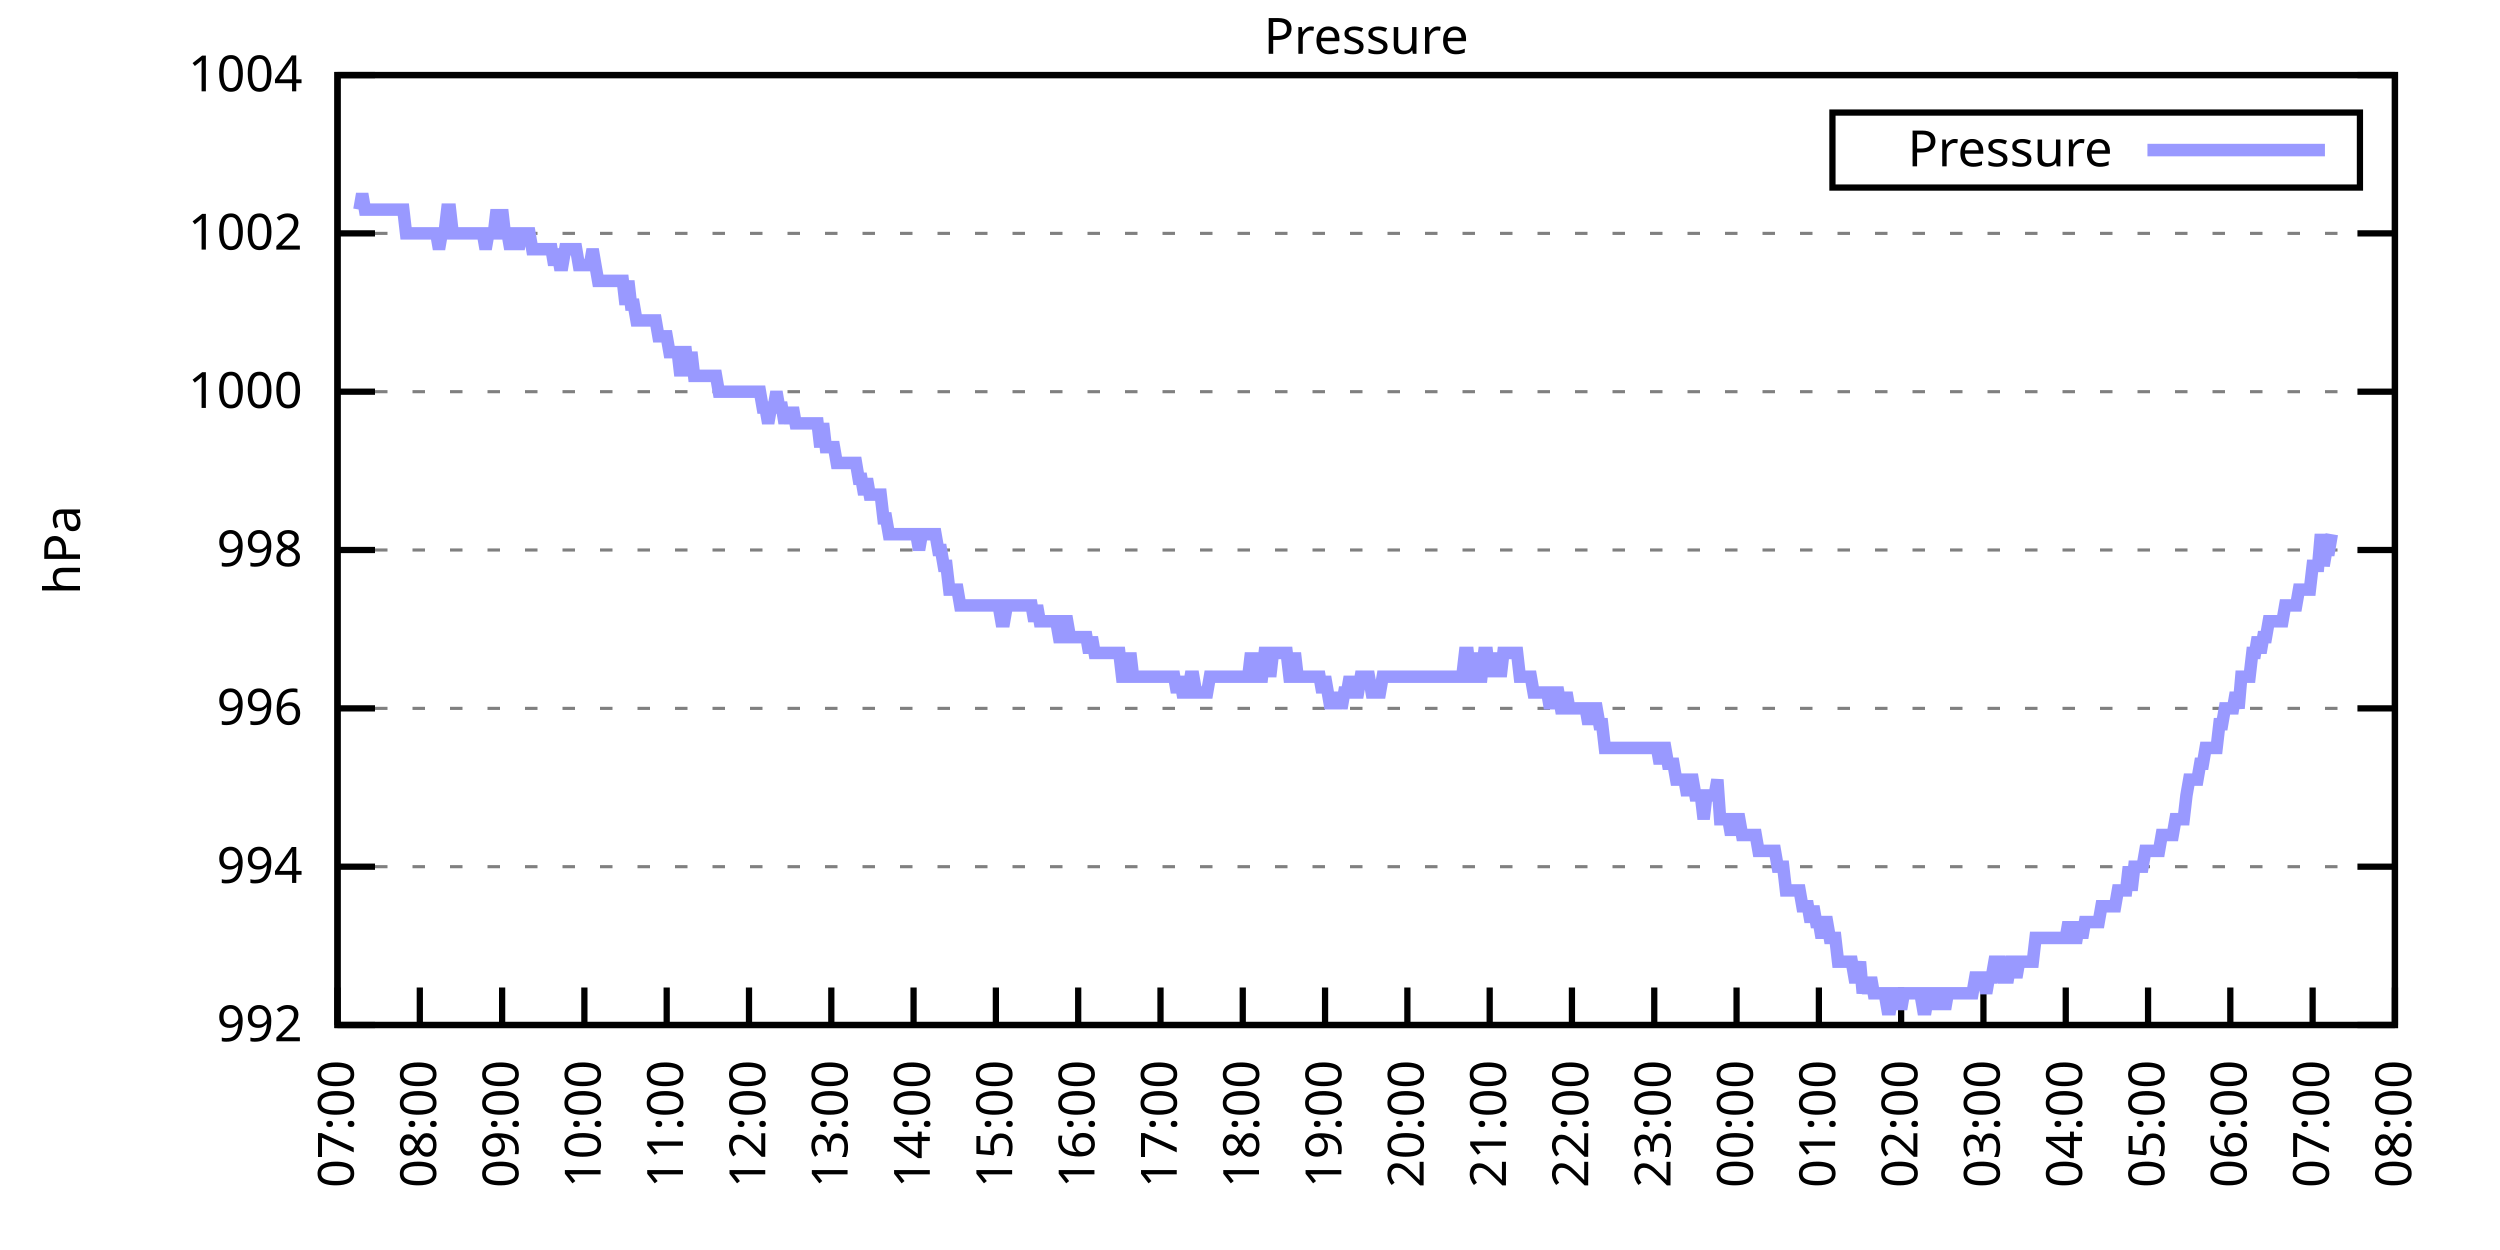
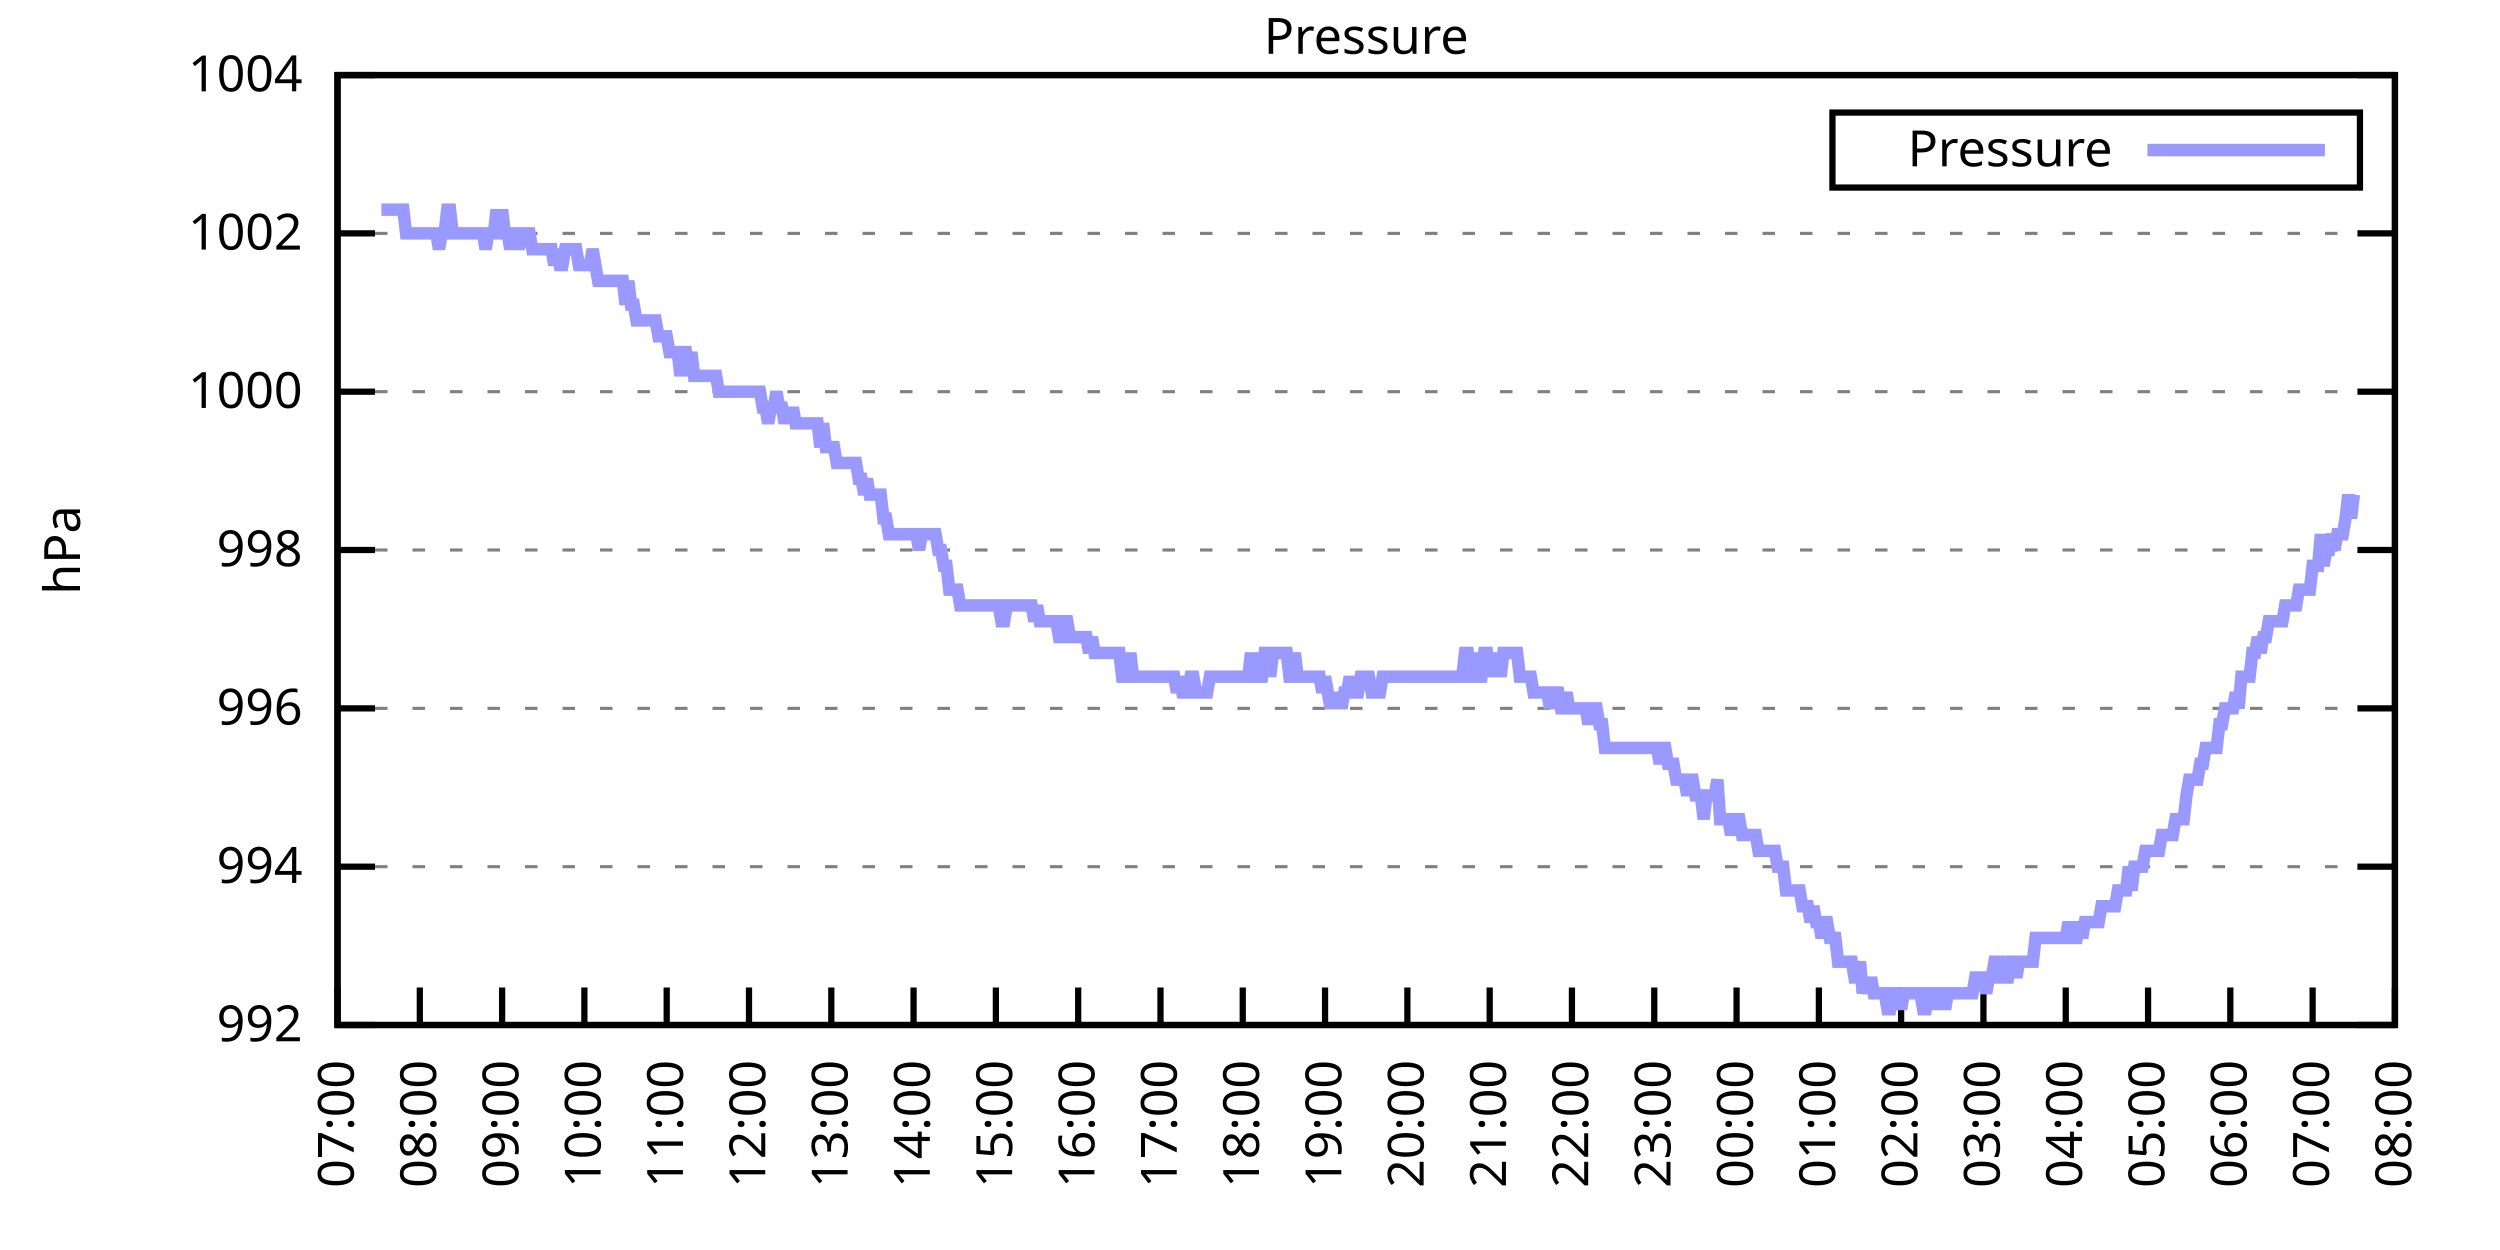
<svg xmlns="http://www.w3.org/2000/svg" xmlns:xlink="http://www.w3.org/1999/xlink" width="400" height="200" viewBox="0 0 400 200">
  <g id="gnuplot_canvas">
    <rect x="0" y="0" width="400" height="200" fill="none" />
    <defs>
      <circle id="gpDot" r="0.5" stroke-width="0.5" stroke="currentColor" />
      <path id="gpPt0" stroke-width="0.333" stroke="currentColor" d="M-1,0 h2 M0,-1 v2" />
      <path id="gpPt1" stroke-width="0.333" stroke="currentColor" d="M-1,-1 L1,1 M1,-1 L-1,1" />
      <path id="gpPt2" stroke-width="0.333" stroke="currentColor" d="M-1,0 L1,0 M0,-1 L0,1 M-1,-1 L1,1 M-1,1 L1,-1" />
      <rect id="gpPt3" stroke-width="0.333" stroke="currentColor" x="-1" y="-1" width="2" height="2" />
      <rect id="gpPt4" stroke-width="0.333" stroke="currentColor" fill="currentColor" x="-1" y="-1" width="2" height="2" />
      <circle id="gpPt5" stroke-width="0.333" stroke="currentColor" cx="0" cy="0" r="1" />
      <use xlink:href="#gpPt5" id="gpPt6" fill="currentColor" stroke="none" />
      <path id="gpPt7" stroke-width="0.333" stroke="currentColor" d="M0,-1.33 L-1.33,0.67 L1.33,0.67 z" />
      <use xlink:href="#gpPt7" id="gpPt8" fill="currentColor" stroke="none" />
      <use xlink:href="#gpPt7" id="gpPt9" stroke="currentColor" transform="rotate(180)" />
      <use xlink:href="#gpPt9" id="gpPt10" fill="currentColor" stroke="none" />
      <use xlink:href="#gpPt3" id="gpPt11" stroke="currentColor" transform="rotate(45)" />
      <use xlink:href="#gpPt11" id="gpPt12" fill="currentColor" stroke="none" />
      <path id="gpPt13" stroke-width="0.333" stroke="currentColor" d="M0,1.330 L1.265,0.411 L0.782,-1.067 L-0.782,-1.076 L-1.265,0.411 z" />
      <use xlink:href="#gpPt13" id="gpPt14" fill="currentColor" stroke="none" />
      <filter id="textbox" filterUnits="objectBoundingBox" x="0" y="0" height="1" width="1">
        <feFlood flood-color="white" flood-opacity="1" result="bgnd" />
        <feComposite in="SourceGraphic" in2="bgnd" operator="atop" />
      </filter>
      <filter id="greybox" filterUnits="objectBoundingBox" x="0" y="0" height="1" width="1">
        <feFlood flood-color="lightgrey" flood-opacity="1" result="grey" />
        <feComposite in="SourceGraphic" in2="grey" operator="atop" />
      </filter>
    </defs>
    <g fill="none" color="white" stroke="currentColor" stroke-width="1.00" stroke-linecap="butt" stroke-linejoin="miter">
</g>
    <g fill="none" color="black" stroke="currentColor" stroke-width="1.00" stroke-linecap="butt" stroke-linejoin="miter">
      <g stroke="none" shape-rendering="crispEdges">
        <polygon fill="rgb(255, 255, 255)" points="54.00,164.00 383.18,164.00 383.18,12.02 54.00,12.02 " />
      </g>
    </g>
    <g fill="none" color="black" stroke="currentColor" stroke-width="1.00" stroke-linecap="butt" stroke-linejoin="miter">
</g>
    <g fill="none" color="black" stroke="black" stroke-width="0.50" stroke-linecap="butt" stroke-linejoin="miter">
</g>
    <g fill="none" color="gray" stroke="currentColor" stroke-width="0.50" stroke-linecap="butt" stroke-linejoin="miter">
      <path stroke="gray" stroke-dasharray="2,4" class="gridline" d="M54.00,164.00 L383.19,164.00  " />
    </g>
    <g fill="none" color="gray" stroke="gray" stroke-width="1.00" stroke-linecap="butt" stroke-linejoin="miter">
</g>
    <g fill="none" color="black" stroke="currentColor" stroke-width="1.00" stroke-linecap="butt" stroke-linejoin="miter">
      <path stroke="black" d="M54.00,164.00 L60.00,164.00 M383.19,164.00 L377.19,164.00  " />
      <g transform="translate(48.40,166.60)" stroke="none" fill="black" font-family="Sans" font-size="8.00" text-anchor="end">
        <text>
          <tspan font-family="Sans"> 992</tspan>
        </text>
      </g>
    </g>
    <g fill="none" color="black" stroke="currentColor" stroke-width="1.00" stroke-linecap="butt" stroke-linejoin="miter">
</g>
    <g fill="none" color="black" stroke="black" stroke-width="0.50" stroke-linecap="butt" stroke-linejoin="miter">
</g>
    <g fill="none" color="gray" stroke="currentColor" stroke-width="0.50" stroke-linecap="butt" stroke-linejoin="miter">
      <path stroke="gray" stroke-dasharray="2,4" class="gridline" d="M54.00,138.67 L383.19,138.67  " />
    </g>
    <g fill="none" color="gray" stroke="gray" stroke-width="1.00" stroke-linecap="butt" stroke-linejoin="miter">
</g>
    <g fill="none" color="black" stroke="currentColor" stroke-width="1.00" stroke-linecap="butt" stroke-linejoin="miter">
      <path stroke="black" d="M54.00,138.67 L60.00,138.67 M383.19,138.67 L377.19,138.67  " />
      <g transform="translate(48.40,141.27)" stroke="none" fill="black" font-family="Sans" font-size="8.00" text-anchor="end">
        <text>
          <tspan font-family="Sans"> 994</tspan>
        </text>
      </g>
    </g>
    <g fill="none" color="black" stroke="currentColor" stroke-width="1.00" stroke-linecap="butt" stroke-linejoin="miter">
</g>
    <g fill="none" color="black" stroke="black" stroke-width="0.50" stroke-linecap="butt" stroke-linejoin="miter">
</g>
    <g fill="none" color="gray" stroke="currentColor" stroke-width="0.50" stroke-linecap="butt" stroke-linejoin="miter">
      <path stroke="gray" stroke-dasharray="2,4" class="gridline" d="M54.00,113.34 L383.19,113.34  " />
    </g>
    <g fill="none" color="gray" stroke="gray" stroke-width="1.00" stroke-linecap="butt" stroke-linejoin="miter">
</g>
    <g fill="none" color="black" stroke="currentColor" stroke-width="1.00" stroke-linecap="butt" stroke-linejoin="miter">
      <path stroke="black" d="M54.00,113.34 L60.00,113.34 M383.19,113.34 L377.19,113.34  " />
      <g transform="translate(48.40,115.94)" stroke="none" fill="black" font-family="Sans" font-size="8.00" text-anchor="end">
        <text>
          <tspan font-family="Sans"> 996</tspan>
        </text>
      </g>
    </g>
    <g fill="none" color="black" stroke="currentColor" stroke-width="1.00" stroke-linecap="butt" stroke-linejoin="miter">
</g>
    <g fill="none" color="black" stroke="black" stroke-width="0.50" stroke-linecap="butt" stroke-linejoin="miter">
</g>
    <g fill="none" color="gray" stroke="currentColor" stroke-width="0.50" stroke-linecap="butt" stroke-linejoin="miter">
      <path stroke="gray" stroke-dasharray="2,4" class="gridline" d="M54.00,88.00 L383.19,88.00  " />
    </g>
    <g fill="none" color="gray" stroke="gray" stroke-width="1.00" stroke-linecap="butt" stroke-linejoin="miter">
</g>
    <g fill="none" color="black" stroke="currentColor" stroke-width="1.00" stroke-linecap="butt" stroke-linejoin="miter">
      <path stroke="black" d="M54.00,88.00 L60.00,88.00 M383.19,88.00 L377.19,88.00  " />
      <g transform="translate(48.40,90.60)" stroke="none" fill="black" font-family="Sans" font-size="8.00" text-anchor="end">
        <text>
          <tspan font-family="Sans"> 998</tspan>
        </text>
      </g>
    </g>
    <g fill="none" color="black" stroke="currentColor" stroke-width="1.00" stroke-linecap="butt" stroke-linejoin="miter">
</g>
    <g fill="none" color="black" stroke="black" stroke-width="0.50" stroke-linecap="butt" stroke-linejoin="miter">
</g>
    <g fill="none" color="gray" stroke="currentColor" stroke-width="0.50" stroke-linecap="butt" stroke-linejoin="miter">
      <path stroke="gray" stroke-dasharray="2,4" class="gridline" d="M54.00,62.67 L383.19,62.67  " />
    </g>
    <g fill="none" color="gray" stroke="gray" stroke-width="1.00" stroke-linecap="butt" stroke-linejoin="miter">
</g>
    <g fill="none" color="black" stroke="currentColor" stroke-width="1.00" stroke-linecap="butt" stroke-linejoin="miter">
      <path stroke="black" d="M54.00,62.67 L60.00,62.67 M383.19,62.67 L377.19,62.67  " />
      <g transform="translate(48.40,65.27)" stroke="none" fill="black" font-family="Sans" font-size="8.00" text-anchor="end">
        <text>
          <tspan font-family="Sans"> 1000</tspan>
        </text>
      </g>
    </g>
    <g fill="none" color="black" stroke="currentColor" stroke-width="1.00" stroke-linecap="butt" stroke-linejoin="miter">
</g>
    <g fill="none" color="black" stroke="black" stroke-width="0.50" stroke-linecap="butt" stroke-linejoin="miter">
</g>
    <g fill="none" color="gray" stroke="currentColor" stroke-width="0.50" stroke-linecap="butt" stroke-linejoin="miter">
      <path stroke="gray" stroke-dasharray="2,4" class="gridline" d="M54.00,37.34 L383.19,37.34  " />
    </g>
    <g fill="none" color="gray" stroke="gray" stroke-width="1.00" stroke-linecap="butt" stroke-linejoin="miter">
</g>
    <g fill="none" color="black" stroke="currentColor" stroke-width="1.00" stroke-linecap="butt" stroke-linejoin="miter">
      <path stroke="black" d="M54.00,37.34 L60.00,37.34 M383.19,37.34 L377.19,37.34  " />
      <g transform="translate(48.40,39.94)" stroke="none" fill="black" font-family="Sans" font-size="8.00" text-anchor="end">
        <text>
          <tspan font-family="Sans"> 1002</tspan>
        </text>
      </g>
    </g>
    <g fill="none" color="black" stroke="currentColor" stroke-width="1.00" stroke-linecap="butt" stroke-linejoin="miter">
</g>
    <g fill="none" color="black" stroke="black" stroke-width="0.50" stroke-linecap="butt" stroke-linejoin="miter">
</g>
    <g fill="none" color="gray" stroke="currentColor" stroke-width="0.50" stroke-linecap="butt" stroke-linejoin="miter">
      <path stroke="gray" stroke-dasharray="2,4" class="gridline" d="M54.00,12.01 L383.19,12.01  " />
    </g>
    <g fill="none" color="gray" stroke="gray" stroke-width="1.00" stroke-linecap="butt" stroke-linejoin="miter">
</g>
    <g fill="none" color="black" stroke="currentColor" stroke-width="1.00" stroke-linecap="butt" stroke-linejoin="miter">
      <path stroke="black" d="M54.00,12.01 L60.00,12.01 M383.19,12.01 L377.19,12.01  " />
      <g transform="translate(48.40,14.61)" stroke="none" fill="black" font-family="Sans" font-size="8.00" text-anchor="end">
        <text>
          <tspan font-family="Sans"> 1004</tspan>
        </text>
      </g>
    </g>
    <g fill="none" color="black" stroke="currentColor" stroke-width="1.00" stroke-linecap="butt" stroke-linejoin="miter">
      <path stroke="black" d="M54.00,164.00 L54.00,158.00  " />
      <g transform="translate(56.60,169.60) rotate(270.00)" stroke="none" fill="black" font-family="Sans" font-size="8.00" text-anchor="end">
        <text>
          <tspan font-family="Sans">07:00</tspan>
        </text>
      </g>
    </g>
    <g fill="none" color="black" stroke="currentColor" stroke-width="1.00" stroke-linecap="butt" stroke-linejoin="miter">
      <path stroke="black" d="M67.17,164.00 L67.17,158.00  " />
      <g transform="translate(69.77,169.60) rotate(270.00)" stroke="none" fill="black" font-family="Sans" font-size="8.00" text-anchor="end">
        <text>
          <tspan font-family="Sans">08:00</tspan>
        </text>
      </g>
    </g>
    <g fill="none" color="black" stroke="currentColor" stroke-width="1.00" stroke-linecap="butt" stroke-linejoin="miter">
      <path stroke="black" d="M80.34,164.00 L80.34,158.00  " />
      <g transform="translate(82.94,169.60) rotate(270.00)" stroke="none" fill="black" font-family="Sans" font-size="8.00" text-anchor="end">
        <text>
          <tspan font-family="Sans">09:00</tspan>
        </text>
      </g>
    </g>
    <g fill="none" color="black" stroke="currentColor" stroke-width="1.00" stroke-linecap="butt" stroke-linejoin="miter">
      <path stroke="black" d="M93.50,164.00 L93.50,158.00  " />
      <g transform="translate(96.10,169.60) rotate(270.00)" stroke="none" fill="black" font-family="Sans" font-size="8.00" text-anchor="end">
        <text>
          <tspan font-family="Sans">10:00</tspan>
        </text>
      </g>
    </g>
    <g fill="none" color="black" stroke="currentColor" stroke-width="1.00" stroke-linecap="butt" stroke-linejoin="miter">
      <path stroke="black" d="M106.67,164.00 L106.67,158.00  " />
      <g transform="translate(109.27,169.60) rotate(270.00)" stroke="none" fill="black" font-family="Sans" font-size="8.00" text-anchor="end">
        <text>
          <tspan font-family="Sans">11:00</tspan>
        </text>
      </g>
    </g>
    <g fill="none" color="black" stroke="currentColor" stroke-width="1.00" stroke-linecap="butt" stroke-linejoin="miter">
      <path stroke="black" d="M119.84,164.00 L119.84,158.00  " />
      <g transform="translate(122.44,169.60) rotate(270.00)" stroke="none" fill="black" font-family="Sans" font-size="8.00" text-anchor="end">
        <text>
          <tspan font-family="Sans">12:00</tspan>
        </text>
      </g>
    </g>
    <g fill="none" color="black" stroke="currentColor" stroke-width="1.00" stroke-linecap="butt" stroke-linejoin="miter">
      <path stroke="black" d="M133.01,164.00 L133.01,158.00  " />
      <g transform="translate(135.61,169.60) rotate(270.00)" stroke="none" fill="black" font-family="Sans" font-size="8.00" text-anchor="end">
        <text>
          <tspan font-family="Sans">13:00</tspan>
        </text>
      </g>
    </g>
    <g fill="none" color="black" stroke="currentColor" stroke-width="1.00" stroke-linecap="butt" stroke-linejoin="miter">
      <path stroke="black" d="M146.17,164.00 L146.17,158.00  " />
      <g transform="translate(148.77,169.60) rotate(270.00)" stroke="none" fill="black" font-family="Sans" font-size="8.00" text-anchor="end">
        <text>
          <tspan font-family="Sans">14:00</tspan>
        </text>
      </g>
    </g>
    <g fill="none" color="black" stroke="currentColor" stroke-width="1.00" stroke-linecap="butt" stroke-linejoin="miter">
      <path stroke="black" d="M159.34,164.00 L159.34,158.00  " />
      <g transform="translate(161.94,169.60) rotate(270.00)" stroke="none" fill="black" font-family="Sans" font-size="8.00" text-anchor="end">
        <text>
          <tspan font-family="Sans">15:00</tspan>
        </text>
      </g>
    </g>
    <g fill="none" color="black" stroke="currentColor" stroke-width="1.00" stroke-linecap="butt" stroke-linejoin="miter">
      <path stroke="black" d="M172.51,164.00 L172.51,158.00  " />
      <g transform="translate(175.11,169.60) rotate(270.00)" stroke="none" fill="black" font-family="Sans" font-size="8.00" text-anchor="end">
        <text>
          <tspan font-family="Sans">16:00</tspan>
        </text>
      </g>
    </g>
    <g fill="none" color="black" stroke="currentColor" stroke-width="1.00" stroke-linecap="butt" stroke-linejoin="miter">
      <path stroke="black" d="M185.68,164.00 L185.68,158.00  " />
      <g transform="translate(188.28,169.60) rotate(270.00)" stroke="none" fill="black" font-family="Sans" font-size="8.00" text-anchor="end">
        <text>
          <tspan font-family="Sans">17:00</tspan>
        </text>
      </g>
    </g>
    <g fill="none" color="black" stroke="currentColor" stroke-width="1.00" stroke-linecap="butt" stroke-linejoin="miter">
      <path stroke="black" d="M198.84,164.00 L198.84,158.00  " />
      <g transform="translate(201.44,169.60) rotate(270.00)" stroke="none" fill="black" font-family="Sans" font-size="8.00" text-anchor="end">
        <text>
          <tspan font-family="Sans">18:00</tspan>
        </text>
      </g>
    </g>
    <g fill="none" color="black" stroke="currentColor" stroke-width="1.00" stroke-linecap="butt" stroke-linejoin="miter">
      <path stroke="black" d="M212.01,164.00 L212.01,158.00  " />
      <g transform="translate(214.61,169.60) rotate(270.00)" stroke="none" fill="black" font-family="Sans" font-size="8.00" text-anchor="end">
        <text>
          <tspan font-family="Sans">19:00</tspan>
        </text>
      </g>
    </g>
    <g fill="none" color="black" stroke="currentColor" stroke-width="1.00" stroke-linecap="butt" stroke-linejoin="miter">
      <path stroke="black" d="M225.18,164.00 L225.18,158.00  " />
      <g transform="translate(227.78,169.60) rotate(270.00)" stroke="none" fill="black" font-family="Sans" font-size="8.00" text-anchor="end">
        <text>
          <tspan font-family="Sans">20:00</tspan>
        </text>
      </g>
    </g>
    <g fill="none" color="black" stroke="currentColor" stroke-width="1.00" stroke-linecap="butt" stroke-linejoin="miter">
      <path stroke="black" d="M238.35,164.00 L238.35,158.00  " />
      <g transform="translate(240.95,169.60) rotate(270.00)" stroke="none" fill="black" font-family="Sans" font-size="8.00" text-anchor="end">
        <text>
          <tspan font-family="Sans">21:00</tspan>
        </text>
      </g>
    </g>
    <g fill="none" color="black" stroke="currentColor" stroke-width="1.00" stroke-linecap="butt" stroke-linejoin="miter">
      <path stroke="black" d="M251.51,164.00 L251.51,158.00  " />
      <g transform="translate(254.11,169.60) rotate(270.00)" stroke="none" fill="black" font-family="Sans" font-size="8.00" text-anchor="end">
        <text>
          <tspan font-family="Sans">22:00</tspan>
        </text>
      </g>
    </g>
    <g fill="none" color="black" stroke="currentColor" stroke-width="1.00" stroke-linecap="butt" stroke-linejoin="miter">
      <path stroke="black" d="M264.68,164.00 L264.68,158.00  " />
      <g transform="translate(267.28,169.60) rotate(270.00)" stroke="none" fill="black" font-family="Sans" font-size="8.00" text-anchor="end">
        <text>
          <tspan font-family="Sans">23:00</tspan>
        </text>
      </g>
    </g>
    <g fill="none" color="black" stroke="currentColor" stroke-width="1.00" stroke-linecap="butt" stroke-linejoin="miter">
      <path stroke="black" d="M277.85,164.00 L277.85,158.00  " />
      <g transform="translate(280.45,169.60) rotate(270.00)" stroke="none" fill="black" font-family="Sans" font-size="8.00" text-anchor="end">
        <text>
          <tspan font-family="Sans">00:00</tspan>
        </text>
      </g>
    </g>
    <g fill="none" color="black" stroke="currentColor" stroke-width="1.00" stroke-linecap="butt" stroke-linejoin="miter">
      <path stroke="black" d="M291.02,164.00 L291.02,158.00  " />
      <g transform="translate(293.62,169.60) rotate(270.00)" stroke="none" fill="black" font-family="Sans" font-size="8.00" text-anchor="end">
        <text>
          <tspan font-family="Sans">01:00</tspan>
        </text>
      </g>
    </g>
    <g fill="none" color="black" stroke="currentColor" stroke-width="1.00" stroke-linecap="butt" stroke-linejoin="miter">
      <path stroke="black" d="M304.18,164.00 L304.18,158.00  " />
      <g transform="translate(306.78,169.60) rotate(270.00)" stroke="none" fill="black" font-family="Sans" font-size="8.00" text-anchor="end">
        <text>
          <tspan font-family="Sans">02:00</tspan>
        </text>
      </g>
    </g>
    <g fill="none" color="black" stroke="currentColor" stroke-width="1.00" stroke-linecap="butt" stroke-linejoin="miter">
      <path stroke="black" d="M317.35,164.00 L317.35,158.00  " />
      <g transform="translate(319.95,169.60) rotate(270.00)" stroke="none" fill="black" font-family="Sans" font-size="8.00" text-anchor="end">
        <text>
          <tspan font-family="Sans">03:00</tspan>
        </text>
      </g>
    </g>
    <g fill="none" color="black" stroke="currentColor" stroke-width="1.00" stroke-linecap="butt" stroke-linejoin="miter">
      <path stroke="black" d="M330.52,164.00 L330.52,158.00  " />
      <g transform="translate(333.12,169.60) rotate(270.00)" stroke="none" fill="black" font-family="Sans" font-size="8.00" text-anchor="end">
        <text>
          <tspan font-family="Sans">04:00</tspan>
        </text>
      </g>
    </g>
    <g fill="none" color="black" stroke="currentColor" stroke-width="1.00" stroke-linecap="butt" stroke-linejoin="miter">
      <path stroke="black" d="M343.69,164.00 L343.69,158.00  " />
      <g transform="translate(346.29,169.60) rotate(270.00)" stroke="none" fill="black" font-family="Sans" font-size="8.00" text-anchor="end">
        <text>
          <tspan font-family="Sans">05:00</tspan>
        </text>
      </g>
    </g>
    <g fill="none" color="black" stroke="currentColor" stroke-width="1.00" stroke-linecap="butt" stroke-linejoin="miter">
      <path stroke="black" d="M356.85,164.00 L356.85,158.00  " />
      <g transform="translate(359.45,169.60) rotate(270.00)" stroke="none" fill="black" font-family="Sans" font-size="8.00" text-anchor="end">
        <text>
          <tspan font-family="Sans">06:00</tspan>
        </text>
      </g>
    </g>
    <g fill="none" color="black" stroke="currentColor" stroke-width="1.00" stroke-linecap="butt" stroke-linejoin="miter">
      <path stroke="black" d="M370.02,164.00 L370.02,158.00  " />
      <g transform="translate(372.62,169.60) rotate(270.00)" stroke="none" fill="black" font-family="Sans" font-size="8.00" text-anchor="end">
        <text>
          <tspan font-family="Sans">07:00</tspan>
        </text>
      </g>
    </g>
    <g fill="none" color="black" stroke="currentColor" stroke-width="1.00" stroke-linecap="butt" stroke-linejoin="miter">
      <path stroke="black" d="M383.19,164.00 L383.19,158.00  " />
      <g transform="translate(385.79,169.60) rotate(270.00)" stroke="none" fill="black" font-family="Sans" font-size="8.00" text-anchor="end">
        <text>
          <tspan font-family="Sans">08:00</tspan>
        </text>
      </g>
    </g>
    <g fill="none" color="black" stroke="currentColor" stroke-width="1.00" stroke-linecap="butt" stroke-linejoin="miter">
</g>
    <g fill="none" color="black" stroke="currentColor" stroke-width="1.00" stroke-linecap="butt" stroke-linejoin="miter">
      <path stroke="black" d="M54.00,12.01 L54.00,164.00 L383.19,164.00 L383.19,12.01 L54.00,12.01 Z  " />
    </g>
    <g fill="none" color="black" stroke="currentColor" stroke-width="1.00" stroke-linecap="butt" stroke-linejoin="miter">
</g>
    <g fill="none" color="black" stroke="currentColor" stroke-width="1.00" stroke-linecap="butt" stroke-linejoin="miter">
      <path stroke="black" d="M293.19,30.01 L293.19,18.01 L377.59,18.01 L377.59,30.01 L293.19,30.01 Z  " />
    </g>
    <g id="Pressure_plot_1">
      <g fill="none" color="white" stroke="black" stroke-width="2.00" stroke-linecap="butt" stroke-linejoin="miter">
</g>
      <g fill="none" color="black" stroke="currentColor" stroke-width="2.00" stroke-linecap="butt" stroke-linejoin="miter">
        <g transform="translate(337.99,26.61)" stroke="none" fill="black" font-family="Sans" font-size="8.00" text-anchor="end">
          <text>
            <tspan font-family="Sans">Pressure</tspan>
          </text>
        </g>
      </g>
      <g fill="none" color="black" stroke="currentColor" stroke-width="2.00" stroke-linecap="butt" stroke-linejoin="miter">
-         <path stroke="rgb(153, 153, 255)" d="M343.59,24.01 L371.99,24.01 M57.51,33.54 L57.95,31.01 L58.39,33.54 L58.83,33.54 L59.27,33.54 L59.71,33.54   L60.14,33.54 L60.58,33.54 L61.02,33.54 L61.46,33.54 L61.90,33.54 L62.34,33.54 L62.78,33.54 L63.22,33.54   L63.66,33.54 L64.10,33.54 L64.53,33.54 L64.97,37.34 L65.41,37.34 L65.85,37.34 L66.29,37.34 L66.73,37.34   L67.17,37.34 L67.61,37.34 L68.05,37.34 L68.48,37.34 L68.92,37.34 L69.36,37.34 L69.80,37.34 L70.24,39.87   L70.68,37.34 L71.12,37.34 L71.56,33.54 L72.00,33.54 L72.43,37.34 L72.87,37.34 L73.31,37.34 L73.75,37.34   L74.19,37.34 L74.63,37.34 L75.07,37.34 L75.51,37.34 L75.95,37.34 L76.38,37.34 L76.82,37.34 L77.26,37.34   L77.70,39.87 L78.14,37.34 L78.58,37.34 L79.02,37.34 L79.46,33.54 L79.90,37.34 L80.34,33.54 L80.77,37.34   L81.21,37.34 L81.65,39.87 L82.09,37.34 L82.53,37.34 L82.97,39.87 L83.41,37.34 L83.85,37.34 L84.29,37.34   L84.72,37.34 L85.16,39.87 L85.60,39.87 L86.04,39.87 L86.48,39.87 L86.92,39.87 L87.36,39.87 L87.80,39.87   L88.24,39.87 L88.67,42.41 L89.11,39.87 L89.55,42.41 L89.99,42.41 L90.43,39.87 L90.87,39.87 L91.31,39.87   L91.75,39.87 L92.19,39.87 L92.62,42.41 L93.06,42.41 L93.50,42.41 L93.94,42.41 L94.38,42.41 L94.82,39.87   L95.26,42.41 L95.70,44.94 L96.14,44.94 L96.58,44.94 L97.01,44.94 L97.45,44.94 L97.89,44.94 L98.33,44.94   L98.77,44.94 L99.21,44.94 L99.65,44.94 L100.09,48.74 L100.53,44.94 L100.96,48.74 L101.40,48.74 L101.84,51.27   L102.28,51.27 L102.72,51.27 L103.16,51.27 L103.60,51.27 L104.04,51.27 L104.48,51.27 L104.91,51.27 L105.35,53.81   L105.79,53.81 L106.23,53.81 L106.67,53.81 L107.11,56.34 L107.55,56.34 L107.99,56.34 L108.43,56.34 L108.87,60.14   L109.30,56.34 L109.74,56.34 L110.18,60.14 L110.62,56.34 L111.06,60.14 L111.50,60.14 L111.94,60.14 L112.38,60.14   L112.82,60.14 L113.25,60.14 L113.69,60.14 L114.13,60.14 L114.57,60.14 L115.01,62.67 L115.45,62.67 L115.89,62.67   L116.33,62.67 L116.77,62.67 L117.20,62.67 L117.64,62.67 L118.08,62.67 L118.52,62.67 L118.96,62.67 L119.40,62.67   L119.84,62.67 L120.28,62.67 L120.72,62.67 L121.15,62.67 L121.59,62.67 L122.03,65.21 L122.47,65.21 L122.91,67.74   L123.35,65.21 L123.79,65.21 L124.23,62.67 L124.67,65.21 L125.11,65.21 L125.54,67.74 L125.98,65.21 L126.42,67.74   L126.86,65.21 L127.30,67.74 L127.74,67.74 L128.18,67.74 L128.62,67.74 L129.06,67.74 L129.49,67.74 L129.93,67.74   L130.37,67.74 L130.81,67.74 L131.25,71.54 L131.69,67.74 L132.13,71.54 L132.57,71.54 L133.01,71.54 L133.44,71.54   L133.88,74.07 L134.32,74.07 L134.76,74.07 L135.20,74.07 L135.64,74.07 L136.08,74.07 L136.52,74.07 L136.96,74.07   L137.39,76.61 L137.83,76.61 L138.27,79.14 L138.71,76.61 L139.15,79.14 L139.59,79.14 L140.03,79.14 L140.47,79.14   L140.91,79.14 L141.35,82.94 L141.78,82.94 L142.22,85.47 L142.66,85.47 L143.10,85.47 L143.54,85.47 L143.98,85.47   L144.42,85.47 L144.86,85.47 L145.30,85.47 L145.73,85.47 L146.17,85.47 L146.61,85.47 L147.05,88.00 L147.49,85.47   L147.93,85.47 L148.37,85.47 L148.81,85.47 L149.25,85.47 L149.68,85.47 L150.12,88.00 L150.56,88.00 L151.00,90.54   L151.44,90.54 L151.88,94.34 L152.32,94.34 L152.76,94.34 L153.20,94.34 L153.63,96.87 L154.07,96.87 L154.51,96.87   L154.95,96.87 L155.39,96.87 L155.83,96.87 L156.27,96.87 L156.71,96.87 L157.15,96.87 L157.59,96.87 L158.02,96.87   L158.46,96.87 L158.90,96.87 L159.34,96.87 L159.78,96.87 L160.22,99.40 L160.66,99.40 L161.10,96.87 L161.54,96.87   L161.97,96.87 L162.41,96.87 L162.85,96.87 L163.29,96.87 L163.73,96.87 L164.17,96.87 L164.61,96.87 L165.05,96.87   L165.49,99.40 L165.92,96.87 L166.36,99.40 L166.80,99.40 L167.24,99.40 L167.68,99.40 L168.12,99.40 L168.56,99.40   L169.00,99.40 L169.44,101.94 L169.87,101.94 L170.31,99.40 L170.75,99.40 L171.19,101.94 L171.63,101.94 L172.07,101.94   L172.51,101.94 L172.95,101.94 L173.39,101.94 L173.83,101.94 L174.26,104.47 L174.70,101.94 L175.14,104.47 L175.58,104.47   L176.02,104.47 L176.46,104.47 L176.90,104.47 L177.34,104.47 L177.78,104.47 L178.21,104.47 L178.65,104.47 L179.09,104.47   L179.53,108.27 L179.97,108.27 L180.41,108.27 L180.85,104.47 L181.29,108.27 L181.73,108.27 L182.16,108.27 L182.60,108.27   L183.04,108.27 L183.48,108.27 L183.92,108.27 L184.36,108.27 L184.80,108.27 L185.24,108.27 L185.68,108.27 L186.11,108.27   L186.55,108.27 L186.99,108.27 L187.43,108.27 L187.87,108.27 L188.31,110.80 L188.75,108.27 L189.19,110.80 L189.63,110.80   L190.07,110.80 L190.50,108.27 L190.94,108.27 L191.38,110.80 L191.82,110.80 L192.26,110.80 L192.70,110.80 L193.14,110.80   L193.58,108.27 L194.02,108.27 L194.45,108.27 L194.89,108.27 L195.33,108.27 L195.77,108.27 L196.21,108.27 L196.65,108.27   L197.09,108.27 L197.53,108.27 L197.97,108.27 L198.40,108.27 L198.84,108.27 L199.28,108.27 L199.72,108.27 L200.16,104.47   L200.60,108.27 L201.04,104.47 L201.48,108.27 L201.92,108.27 L202.35,104.47 L202.79,104.47 L203.23,108.27 L203.67,104.47   L204.11,104.47 L204.55,104.47 L204.99,104.47 L205.43,104.47 L205.87,104.47 L206.31,108.27 L206.74,108.27 L207.18,104.47   L207.62,108.27 L208.06,108.27 L208.50,108.27 L208.94,108.27 L209.38,108.27 L209.82,108.27 L210.26,108.27 L210.69,108.27   L211.13,108.27 L211.57,110.80 L212.01,108.27 L212.45,110.80 L212.89,113.34 L213.33,110.80 L213.77,113.34 L214.21,110.80   L214.64,113.34 L215.08,110.80 L215.52,110.80 L215.96,108.27 L216.40,110.80 L216.84,110.80 L217.28,110.80 L217.72,108.27   L218.16,108.27 L218.60,108.27 L219.03,108.27 L219.47,110.80 L219.91,110.80 L220.35,110.80 L220.79,110.80 L221.23,108.27   L221.67,108.27 L222.11,108.27 L222.55,108.27 L222.98,108.27 L223.42,108.27 L223.86,108.27 L224.30,108.27 L224.74,108.27   L225.18,108.27 L225.62,108.27 L226.06,108.27 L226.50,108.27 L226.93,108.27 L227.37,108.27 L227.81,108.27 L228.25,108.27   L228.69,108.27 L229.13,108.27 L229.57,108.27 L230.01,108.27 L230.45,108.27 L230.88,108.27 L231.32,108.27 L231.76,108.27   L232.20,108.27 L232.64,108.27 L233.08,108.27 L233.52,108.27 L233.96,108.27 L234.40,104.47 L234.84,104.47 L235.27,108.27   L235.71,108.27 L236.15,104.47 L236.59,108.27 L237.03,108.27 L237.47,104.47 L237.91,104.47 L238.35,108.27 L238.79,104.47   L239.22,108.27 L239.66,104.47 L240.10,108.27 L240.54,104.47 L240.98,104.47 L241.42,104.47 L241.86,104.47 L242.30,104.47   L242.74,104.47 L243.17,108.27 L243.61,108.27 L244.05,108.27 L244.49,108.27 L244.93,108.27 L245.37,110.80 L245.81,110.80   L246.25,110.80 L246.69,110.80 L247.12,110.80 L247.56,110.80 L248.00,113.34 L248.44,110.80 L248.88,110.80 L249.32,110.80   L249.76,113.34 L250.20,113.34 L250.64,110.80 L251.08,113.34 L251.51,113.34 L251.95,113.34 L252.39,113.34 L252.83,113.34   L253.27,113.34 L253.71,113.34 L254.15,115.87 L254.59,113.34 L255.03,113.34 L255.46,113.34 L255.90,115.87 L256.34,115.87   L256.78,119.67 L257.22,119.67 L257.66,119.67 L258.10,119.67 L258.54,119.67 L258.98,119.67 L259.41,119.67 L259.85,119.67   L260.29,119.67 L260.73,119.67 L261.17,119.67 L261.61,119.67 L262.05,119.67 L262.49,119.67 L262.93,119.67 L263.36,119.67   L263.80,119.67 L264.24,119.67 L264.68,119.67 L265.12,119.67 L265.56,122.20 L266.00,119.67 L266.44,119.67 L266.88,122.20   L267.32,122.20 L267.75,122.20 L268.19,124.74 L268.63,124.74 L269.07,124.74 L269.51,124.74 L269.95,127.27 L270.39,124.74   L270.83,124.74 L271.27,127.27 L271.70,127.27 L272.14,127.27 L272.58,131.07 L273.02,127.27 L273.46,127.27 L273.90,127.27   L274.34,127.27 L274.78,124.74 L275.22,131.07 L275.65,131.07 L276.09,131.07 L276.53,131.07 L276.97,133.60 L277.41,131.07   L277.85,131.07 L278.29,131.07 L278.73,133.60 L279.17,133.60 L279.60,133.60 L280.04,133.60 L280.48,133.60 L280.92,133.60   L281.36,136.14 L281.80,136.14 L282.24,136.14 L282.68,136.14 L283.12,136.14 L283.56,136.14 L283.99,136.14 L284.43,138.67   L284.87,138.67 L285.31,138.67 L285.75,142.47 L286.19,142.47 L286.63,142.47 L287.07,142.47 L287.51,142.47 L287.94,142.47   L288.38,145.00 L288.82,145.00 L289.26,145.00 L289.70,147.53 L290.14,145.00 L290.58,147.53 L291.02,147.53 L291.46,150.07   L291.89,147.53 L292.33,147.53 L292.77,150.07 L293.21,150.07 L293.65,150.07 L294.09,153.87 L294.53,153.87 L294.97,153.87   L295.41,153.87 L295.84,153.87 L296.28,153.87 L296.72,156.40 L297.16,156.40 L297.60,153.87 L298.04,158.93 L298.48,156.40   L298.92,158.93 L299.36,156.40 L299.80,158.93 L300.23,158.93 L300.67,158.93 L301.11,158.93 L301.55,158.93 L301.99,161.47   L302.43,161.47 L302.87,158.93 L303.31,158.93 L303.75,158.93 L304.18,161.47 L304.62,158.93 L305.06,158.93 L305.50,158.93   L305.94,158.93 L306.38,158.93 L306.82,158.93 L307.26,158.93 L307.70,161.47 L308.13,161.47 L308.57,158.93 L309.01,158.93   L309.45,158.93 L309.89,161.47 L310.33,158.93 L310.77,158.93 L311.21,161.47 L311.65,158.93 L312.08,158.93 L312.52,158.93   L312.96,158.93 L313.40,158.93 L313.84,158.93 L314.28,158.93 L314.72,158.93 L315.16,158.93 L315.60,158.93 L316.04,156.40   L316.47,156.40 L316.91,156.40 L317.35,156.40 L317.79,158.93 L318.23,156.40 L318.67,156.40 L319.11,153.87 L319.55,153.87   L319.99,153.87 L320.42,156.40 L320.86,156.40 L321.30,156.40 L321.74,153.87 L322.18,153.87 L322.62,156.40 L323.06,153.87   L323.50,153.87 L323.94,153.87 L324.37,153.87 L324.81,153.87 L325.25,153.87 L325.69,150.07 L326.13,150.07 L326.57,150.07   L327.01,150.07 L327.45,150.07 L327.89,150.07 L328.33,150.07 L328.76,150.07 L329.20,150.07 L329.64,150.07 L330.08,150.07   L330.52,150.07 L330.96,147.53 L331.40,150.07 L331.84,150.07 L332.28,150.07 L332.71,147.53 L333.15,150.07 L333.59,147.53   L334.03,147.53 L334.47,147.53 L334.91,147.53 L335.35,147.53 L335.79,147.53 L336.23,145.00 L336.66,145.00 L337.10,145.00   L337.54,145.00 L337.98,145.00 L338.42,145.00 L338.86,142.47 L339.30,142.47 L339.74,142.47 L340.18,142.47 L340.61,138.67   L341.05,142.47 L341.49,138.67 L341.93,138.67 L342.37,138.67 L342.81,138.67 L343.25,136.14 L343.69,136.14 L344.13,136.14   L344.57,136.14 L345.00,136.14 L345.44,136.14 L345.88,133.60 L346.32,133.60 L346.76,133.60 L347.20,133.60 L347.64,133.60   L348.08,131.07 L348.52,131.07 L348.95,131.07 L349.39,131.07 L349.83,127.27 L350.27,124.74 L350.71,124.74 L351.15,124.74   L351.59,124.74 L352.03,122.20 L352.47,122.20 L352.90,119.67 L353.34,119.67 L353.78,119.67 L354.22,119.67 L354.66,119.67   L355.10,115.87 L355.54,115.87 L355.98,113.34 L356.42,113.34 L356.85,113.34 L357.29,113.34 L357.73,110.80 L358.17,113.34   L358.61,108.27 L359.05,108.27 L359.49,108.27 L359.93,108.27 L360.37,104.47 L360.81,104.47 L361.24,101.94 L361.68,104.47   L362.12,101.94 L362.56,101.94 L363.00,99.40 L363.44,99.40 L363.88,99.40 L364.32,99.40 L364.76,99.40 L365.19,99.40   L365.63,96.87 L366.07,96.87 L366.51,96.87 L366.95,96.87 L367.39,96.87 L367.83,94.34 L368.27,94.34 L368.71,94.34   L369.14,94.34 L369.58,94.34 L370.02,90.54 L370.46,90.54 L370.90,90.54 L371.34,85.47 L371.78,90.54 L372.22,88.00   L372.66,88.00 L373.09,85.47  " />
+         <path stroke="rgb(153, 153, 255)" d="M343.59,24.01 L371.99,24.01 M61.02,33.54 L61.46,33.54 L61.90,33.54 L62.34,33.54 L62.78,33.54 L63.22,33.54   L63.66,33.54 L64.10,33.54 L64.53,33.54 L64.97,37.34 L65.41,37.34 L65.85,37.34 L66.29,37.34 L66.73,37.34   L67.17,37.34 L67.61,37.34 L68.05,37.34 L68.48,37.34 L68.92,37.34 L69.36,37.34 L69.80,37.34 L70.24,39.87   L70.68,37.34 L71.12,37.34 L71.56,33.54 L72.00,33.54 L72.43,37.34 L72.87,37.34 L73.31,37.34 L73.75,37.34   L74.19,37.34 L74.63,37.34 L75.07,37.34 L75.51,37.34 L75.95,37.34 L76.38,37.34 L76.82,37.34 L77.26,37.34   L77.70,39.87 L78.14,37.34 L78.58,37.34 L79.02,37.34 L79.46,33.54 L79.90,37.34 L80.34,33.54 L80.77,37.34   L81.21,37.34 L81.65,39.87 L82.09,37.34 L82.53,37.34 L82.97,39.87 L83.41,37.34 L83.85,37.34 L84.29,37.34   L84.72,37.34 L85.16,39.87 L85.60,39.87 L86.04,39.87 L86.48,39.87 L86.92,39.87 L87.36,39.87 L87.80,39.87   L88.24,39.87 L88.67,42.41 L89.11,39.87 L89.55,42.41 L89.99,42.41 L90.43,39.87 L90.87,39.87 L91.31,39.87   L91.75,39.87 L92.19,39.87 L92.62,42.41 L93.06,42.41 L93.50,42.41 L93.94,42.41 L94.38,42.41 L94.82,39.87   L95.26,42.41 L95.70,44.94 L96.14,44.94 L96.58,44.94 L97.01,44.94 L97.45,44.94 L97.89,44.94 L98.33,44.94   L98.77,44.94 L99.21,44.94 L99.65,44.94 L100.09,48.74 L100.53,44.94 L100.96,48.74 L101.40,48.74 L101.84,51.27   L102.28,51.27 L102.72,51.27 L103.16,51.27 L103.60,51.27 L104.04,51.27 L104.48,51.27 L104.91,51.27 L105.35,53.81   L105.79,53.81 L106.23,53.81 L106.67,53.81 L107.11,56.34 L107.55,56.34 L107.99,56.34 L108.43,56.34 L108.87,60.14   L109.30,56.34 L109.74,56.34 L110.18,60.14 L110.62,56.34 L111.06,60.14 L111.50,60.14 L111.94,60.14 L112.38,60.14   L112.82,60.14 L113.25,60.14 L113.69,60.14 L114.13,60.14 L114.57,60.14 L115.01,62.67 L115.45,62.67 L115.89,62.67   L116.33,62.67 L116.77,62.67 L117.20,62.67 L117.64,62.67 L118.08,62.67 L118.52,62.67 L118.96,62.67 L119.40,62.67   L119.84,62.67 L120.28,62.67 L120.72,62.67 L121.15,62.67 L121.59,62.67 L122.03,65.21 L122.47,65.21 L122.91,67.74   L123.35,65.21 L123.79,65.21 L124.23,62.67 L124.67,65.21 L125.11,65.21 L125.54,67.74 L125.98,65.21 L126.42,67.74   L126.86,65.21 L127.30,67.74 L127.74,67.74 L128.18,67.74 L128.62,67.74 L129.06,67.74 L129.49,67.74 L129.93,67.74   L130.37,67.74 L130.81,67.74 L131.25,71.54 L131.69,67.74 L132.13,71.54 L132.57,71.54 L133.01,71.54 L133.44,71.54   L133.88,74.07 L134.32,74.07 L134.76,74.07 L135.20,74.07 L135.64,74.07 L136.08,74.07 L136.52,74.07 L136.96,74.07   L137.39,76.61 L137.83,76.61 L138.27,79.14 L138.71,76.61 L139.15,79.14 L139.59,79.14 L140.03,79.14 L140.47,79.14   L140.91,79.14 L141.35,82.94 L141.78,82.94 L142.22,85.47 L142.66,85.47 L143.10,85.47 L143.54,85.47 L143.98,85.47   L144.42,85.47 L144.86,85.47 L145.30,85.47 L145.73,85.47 L146.17,85.47 L146.61,85.47 L147.05,88.00 L147.49,85.47   L147.93,85.47 L148.37,85.47 L148.81,85.47 L149.25,85.47 L149.68,85.47 L150.12,88.00 L150.56,88.00 L151.00,90.54   L151.44,90.54 L151.88,94.34 L152.32,94.34 L152.76,94.34 L153.20,94.34 L153.63,96.87 L154.07,96.87 L154.51,96.87   L154.95,96.87 L155.39,96.87 L155.83,96.87 L156.27,96.87 L156.71,96.87 L157.15,96.87 L157.59,96.87 L158.02,96.87   L158.46,96.87 L158.90,96.87 L159.34,96.87 L159.78,96.87 L160.22,99.40 L160.66,99.40 L161.10,96.87 L161.54,96.87   L161.97,96.87 L162.41,96.87 L162.85,96.87 L163.29,96.87 L163.73,96.87 L164.17,96.87 L164.61,96.87 L165.05,96.87   L165.49,99.40 L165.92,96.87 L166.36,99.40 L166.80,99.40 L167.24,99.40 L167.68,99.40 L168.12,99.40 L168.56,99.40   L169.00,99.40 L169.44,101.94 L169.87,101.94 L170.31,99.40 L170.75,99.40 L171.19,101.94 L171.63,101.94 L172.07,101.94   L172.51,101.94 L172.95,101.94 L173.39,101.94 L173.83,101.94 L174.26,104.47 L174.70,101.94 L175.14,104.47 L175.58,104.47   L176.02,104.47 L176.46,104.47 L176.90,104.47 L177.34,104.47 L177.78,104.47 L178.21,104.47 L178.65,104.47 L179.09,104.47   L179.53,108.27 L179.97,108.27 L180.41,108.27 L180.85,104.47 L181.29,108.27 L181.73,108.27 L182.16,108.27 L182.60,108.27   L183.04,108.27 L183.48,108.27 L183.92,108.27 L184.36,108.27 L184.80,108.27 L185.24,108.27 L185.68,108.27 L186.11,108.27   L186.55,108.27 L186.99,108.27 L187.43,108.27 L187.87,108.27 L188.31,110.80 L188.75,108.27 L189.19,110.80 L189.63,110.80   L190.07,110.80 L190.50,108.27 L190.94,108.27 L191.38,110.80 L191.82,110.80 L192.26,110.80 L192.70,110.80 L193.14,110.80   L193.58,108.27 L194.02,108.27 L194.45,108.27 L194.89,108.27 L195.33,108.27 L195.77,108.27 L196.21,108.27 L196.65,108.27   L197.09,108.27 L197.53,108.27 L197.97,108.27 L198.40,108.27 L198.84,108.27 L199.28,108.27 L199.72,108.27 L200.16,104.47   L200.60,108.27 L201.04,104.47 L201.48,108.27 L201.92,108.27 L202.35,104.47 L202.79,104.47 L203.23,108.27 L203.67,104.47   L204.11,104.47 L204.55,104.47 L204.99,104.47 L205.43,104.47 L205.87,104.47 L206.31,108.27 L206.74,108.27 L207.18,104.47   L207.62,108.27 L208.06,108.27 L208.50,108.27 L208.94,108.27 L209.38,108.27 L209.82,108.27 L210.26,108.27 L210.69,108.27   L211.13,108.27 L211.57,110.80 L212.01,108.27 L212.45,110.80 L212.89,113.34 L213.33,110.80 L213.77,113.34 L214.21,110.80   L214.64,113.34 L215.08,110.80 L215.52,110.80 L215.96,108.27 L216.40,110.80 L216.84,110.80 L217.28,110.80 L217.72,108.27   L218.16,108.27 L218.60,108.27 L219.03,108.27 L219.47,110.80 L219.91,110.80 L220.35,110.80 L220.79,110.80 L221.23,108.27   L221.67,108.27 L222.11,108.27 L222.55,108.27 L222.98,108.27 L223.42,108.27 L223.86,108.27 L224.30,108.27 L224.74,108.27   L225.18,108.27 L225.62,108.27 L226.06,108.27 L226.50,108.27 L226.93,108.27 L227.37,108.27 L227.81,108.27 L228.25,108.27   L228.69,108.27 L229.13,108.27 L229.57,108.27 L230.01,108.27 L230.45,108.27 L230.88,108.27 L231.32,108.27 L231.76,108.27   L232.20,108.27 L232.64,108.27 L233.08,108.27 L233.52,108.27 L233.96,108.27 L234.40,104.47 L234.84,104.47 L235.27,108.27   L235.71,108.27 L236.15,104.47 L236.59,108.27 L237.03,108.27 L237.47,104.47 L237.91,104.47 L238.35,108.27 L238.79,104.47   L239.22,108.27 L239.66,104.47 L240.10,108.27 L240.54,104.47 L240.98,104.47 L241.42,104.47 L241.86,104.47 L242.30,104.47   L242.74,104.47 L243.17,108.27 L243.61,108.27 L244.05,108.27 L244.49,108.27 L244.93,108.27 L245.37,110.80 L245.81,110.80   L246.25,110.80 L246.69,110.80 L247.12,110.80 L247.56,110.80 L248.00,113.34 L248.44,110.80 L248.88,110.80 L249.32,110.80   L249.76,113.34 L250.20,113.34 L250.64,110.80 L251.08,113.34 L251.51,113.34 L251.95,113.34 L252.39,113.34 L252.83,113.34   L253.27,113.34 L253.71,113.34 L254.15,115.87 L254.59,113.34 L255.03,113.34 L255.46,113.34 L255.90,115.87 L256.34,115.87   L256.78,119.67 L257.22,119.67 L257.66,119.67 L258.10,119.67 L258.54,119.67 L258.98,119.67 L259.41,119.67 L259.85,119.67   L260.29,119.67 L260.73,119.67 L261.17,119.67 L261.61,119.67 L262.05,119.67 L262.49,119.67 L262.93,119.67 L263.36,119.67   L263.80,119.67 L264.24,119.67 L264.68,119.67 L265.12,119.67 L265.56,122.20 L266.00,119.67 L266.44,119.67 L266.88,122.20   L267.32,122.20 L267.75,122.20 L268.19,124.74 L268.63,124.74 L269.07,124.74 L269.51,124.74 L269.95,127.27 L270.39,124.74   L270.83,124.74 L271.27,127.27 L271.70,127.27 L272.14,127.27 L272.58,131.07 L273.02,127.27 L273.46,127.27 L273.90,127.27   L274.34,127.27 L274.78,124.74 L275.22,131.07 L275.65,131.07 L276.09,131.07 L276.53,131.07 L276.97,133.60 L277.41,131.07   L277.85,131.07 L278.29,131.07 L278.73,133.60 L279.17,133.60 L279.60,133.60 L280.04,133.60 L280.48,133.60 L280.92,133.60   L281.36,136.14 L281.80,136.14 L282.24,136.14 L282.68,136.14 L283.12,136.14 L283.56,136.14 L283.99,136.14 L284.43,138.67   L284.87,138.67 L285.31,138.67 L285.75,142.47 L286.19,142.47 L286.63,142.47 L287.07,142.47 L287.51,142.47 L287.94,142.47   L288.38,145.00 L288.82,145.00 L289.26,145.00 L289.70,147.53 L290.14,145.00 L290.58,147.53 L291.02,147.53 L291.46,150.07   L291.89,147.53 L292.33,147.53 L292.77,150.07 L293.21,150.07 L293.65,150.07 L294.09,153.87 L294.53,153.87 L294.97,153.87   L295.41,153.87 L295.84,153.87 L296.28,153.87 L296.72,156.40 L297.16,156.40 L297.60,153.87 L298.04,158.93 L298.48,156.40   L298.92,158.93 L299.36,156.40 L299.80,158.93 L300.23,158.93 L300.67,158.93 L301.11,158.93 L301.55,158.93 L301.99,161.47   L302.43,161.47 L302.87,158.93 L303.31,158.93 L303.75,158.93 L304.18,161.47 L304.62,158.93 L305.06,158.93 L305.50,158.93   L305.94,158.93 L306.38,158.93 L306.82,158.93 L307.26,158.93 L307.70,161.47 L308.13,161.47 L308.57,158.93 L309.01,158.93   L309.45,158.93 L309.89,161.47 L310.33,158.93 L310.77,158.93 L311.21,161.47 L311.65,158.93 L312.08,158.93 L312.52,158.93   L312.96,158.93 L313.40,158.93 L313.84,158.93 L314.28,158.93 L314.72,158.93 L315.16,158.93 L315.60,158.93 L316.04,156.40   L316.47,156.40 L316.91,156.40 L317.35,156.40 L317.79,158.93 L318.23,156.40 L318.67,156.40 L319.11,153.87 L319.55,153.87   L319.99,153.87 L320.42,156.40 L320.86,156.40 L321.30,156.40 L321.74,153.87 L322.18,153.87 L322.62,156.40 L323.06,153.87   L323.50,153.87 L323.94,153.87 L324.37,153.87 L324.81,153.87 L325.25,153.87 L325.69,150.07 L326.13,150.07 L326.57,150.07   L327.01,150.07 L327.45,150.07 L327.89,150.07 L328.33,150.07 L328.76,150.07 L329.20,150.07 L329.64,150.07 L330.08,150.07   L330.52,150.07 L330.96,147.53 L331.40,150.07 L331.84,150.07 L332.28,150.07 L332.71,147.53 L333.15,150.07 L333.59,147.53   L334.03,147.53 L334.47,147.53 L334.91,147.53 L335.35,147.53 L335.79,147.53 L336.23,145.00 L336.66,145.00 L337.10,145.00   L337.54,145.00 L337.98,145.00 L338.42,145.00 L338.86,142.47 L339.30,142.47 L339.74,142.47 L340.18,142.47 L340.61,138.67   L341.05,142.47 L341.49,138.67 L341.93,138.67 L342.37,138.67 L342.81,138.67 L343.25,136.14 L343.69,136.14 L344.13,136.14   L344.57,136.14 L345.00,136.14 L345.44,136.14 L345.88,133.60 L346.32,133.60 L346.76,133.60 L347.20,133.60 L347.64,133.60   L348.08,131.07 L348.52,131.07 L348.95,131.07 L349.39,131.07 L349.83,127.27 L350.27,124.74 L350.71,124.74 L351.15,124.74   L351.59,124.74 L352.03,122.20 L352.47,122.20 L352.90,119.67 L353.34,119.67 L353.78,119.67 L354.22,119.67 L354.66,119.67   L355.10,115.87 L355.54,115.87 L355.98,113.34 L356.42,113.34 L356.85,113.34 L357.29,113.34 L357.73,110.80 L358.17,113.34   L358.61,108.27 L359.05,108.27 L359.49,108.27 L359.93,108.27 L360.37,104.47 L360.81,104.47 L361.24,101.94 L361.68,104.47   L362.12,101.94 L362.56,101.94 L363.00,99.40 L363.44,99.40 L363.88,99.40 L364.32,99.40 L364.76,99.40 L365.19,99.40   L365.63,96.87 L366.07,96.87 L366.51,96.87 L366.95,96.87 L367.39,96.87 L367.83,94.34 L368.27,94.34 L368.71,94.34   L369.14,94.34 L369.58,94.34 L370.02,90.54 L370.46,90.54 L370.90,90.54 L371.34,85.47 L371.78,90.54 L372.22,88.00   L372.66,88.00 L373.09,85.47 L373.53,88.00 L373.97,85.47 L374.41,85.47 L374.85,85.47 L375.29,82.94 L375.73,79.14   L376.17,82.94 L376.61,79.14  " />
      </g>
    </g>
    <g fill="none" color="black" stroke="currentColor" stroke-width="2.00" stroke-linecap="butt" stroke-linejoin="miter">
</g>
    <g fill="none" color="black" stroke="black" stroke-width="1.00" stroke-linecap="butt" stroke-linejoin="miter">
</g>
    <g fill="none" color="black" stroke="currentColor" stroke-width="1.00" stroke-linecap="butt" stroke-linejoin="miter">
      <path stroke="black" d="M54.00,12.01 L54.00,164.00 L383.19,164.00 L383.19,12.01 L54.00,12.01 Z  " />
      <g transform="translate(12.80,88.01) rotate(270.00)" stroke="none" fill="black" font-family="Sans" font-size="8.00" text-anchor="middle">
        <text>
          <tspan font-family="Sans">hPa</tspan>
        </text>
      </g>
    </g>
    <g fill="none" color="black" stroke="currentColor" stroke-width="1.00" stroke-linecap="butt" stroke-linejoin="miter">
</g>
    <g fill="none" color="black" stroke="currentColor" stroke-width="1.00" stroke-linecap="butt" stroke-linejoin="miter">
      <g transform="translate(218.59,8.61)" stroke="none" fill="black" font-family="Sans" font-size="8.00" text-anchor="middle">
        <text>
          <tspan font-family="Sans">Pressure</tspan>
        </text>
      </g>
    </g>
    <g fill="none" color="black" stroke="currentColor" stroke-width="1.00" stroke-linecap="butt" stroke-linejoin="miter">
</g>
  </g>
</svg>
